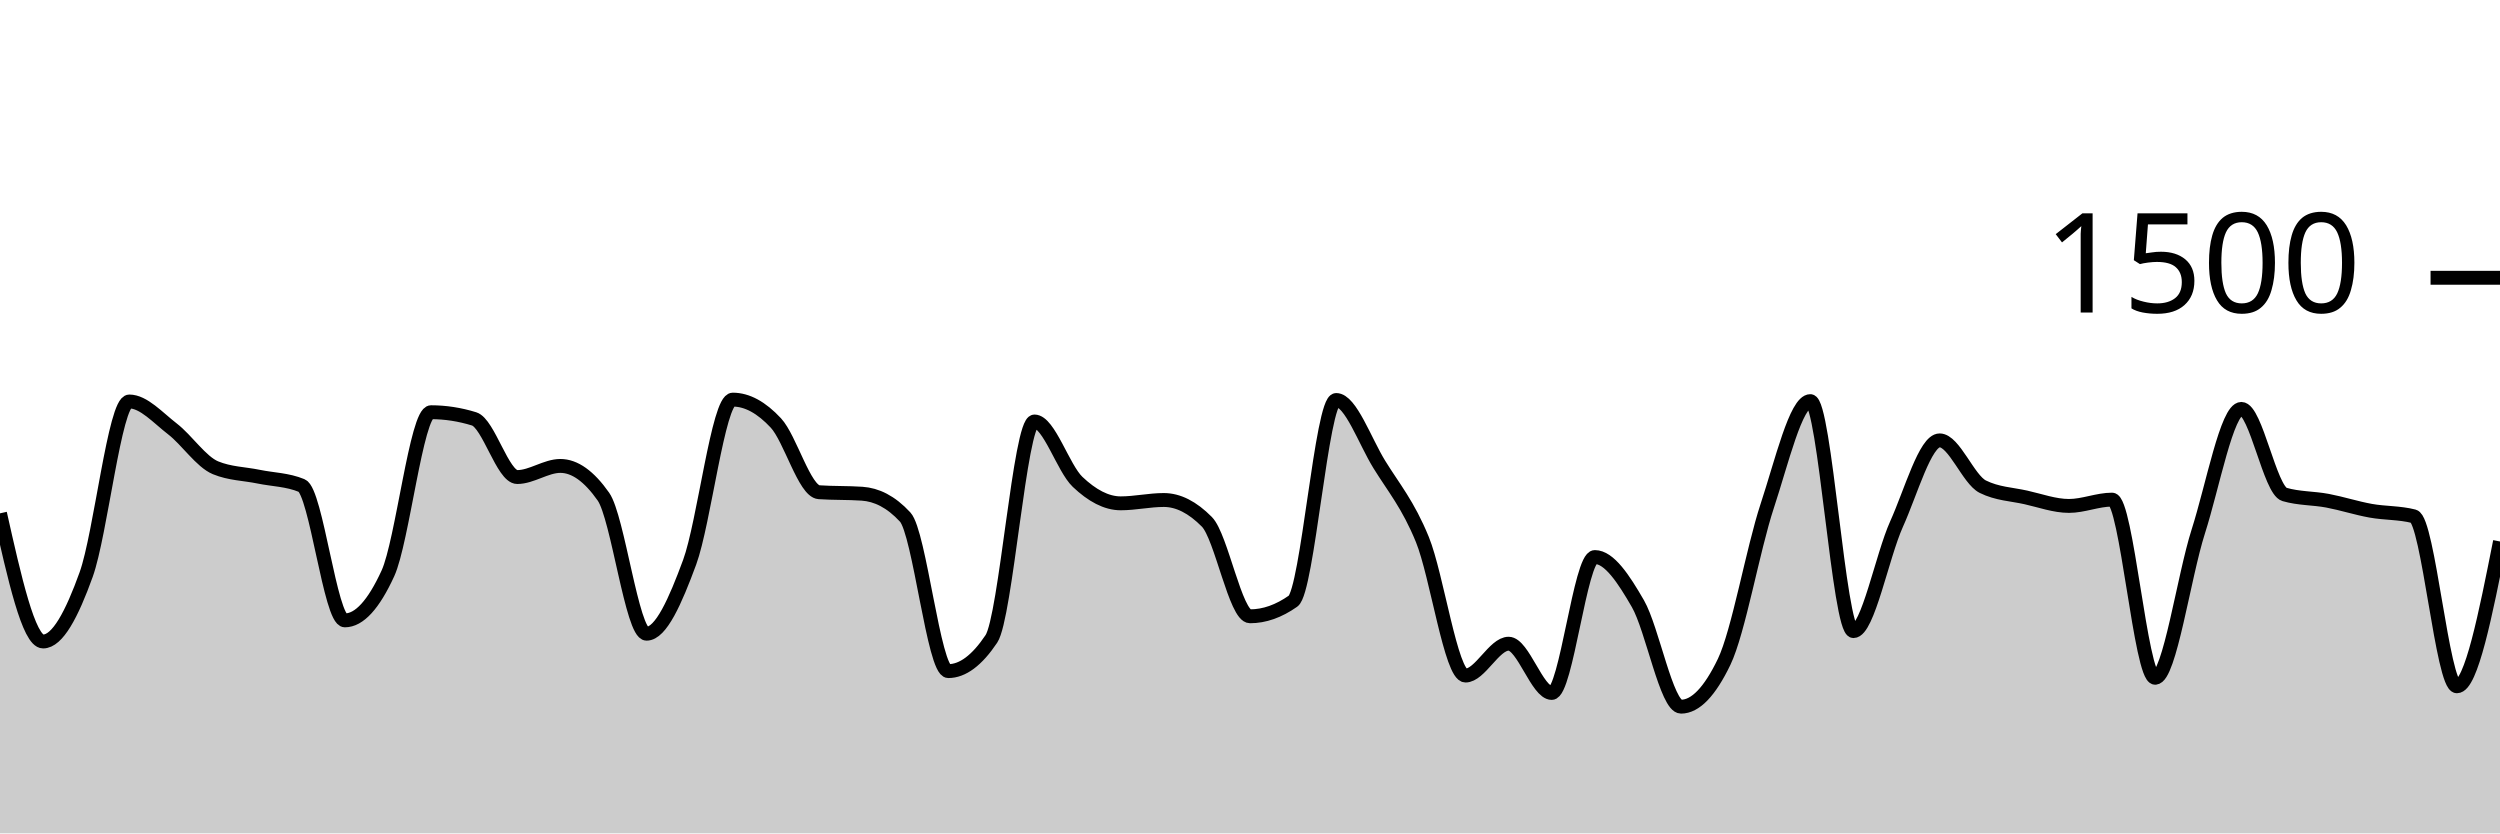
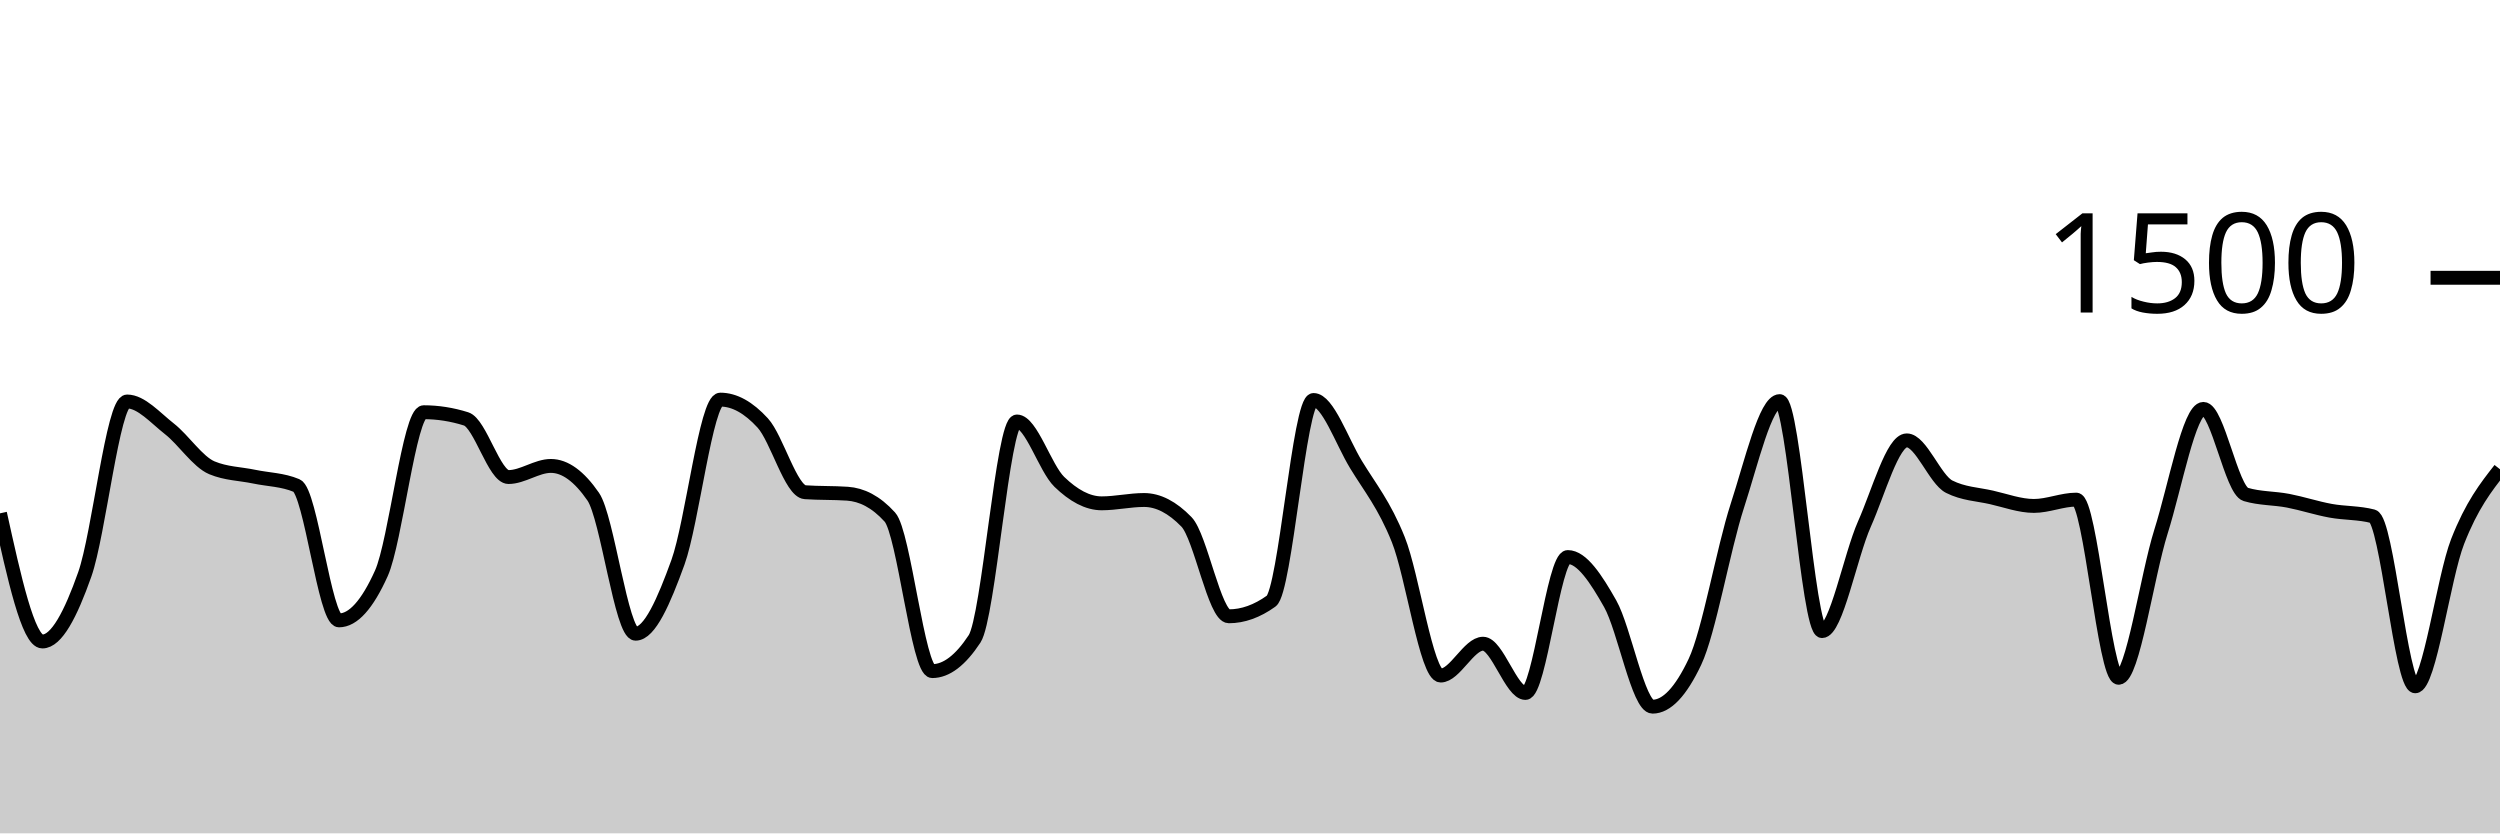
<svg xmlns="http://www.w3.org/2000/svg" viewBox="0 0 180 60">
  <g transform="translate(0,20)">
-     <path class="area" fill="rgba(0, 0, 0, 0.2)" d="M0,16.96C1.034,21.573,2.069,26.187,3.103,26.187C4.138,26.187,5.172,24.24,6.207,21.36C7.241,18.48,8.276,8.907,9.31,8.907C10.345,8.907,11.379,10.084,12.414,10.88C13.448,11.676,14.483,13.253,15.517,13.68C16.552,14.107,17.586,14.107,18.621,14.32C19.655,14.533,20.69,14.533,21.724,14.96C22.759,15.387,23.793,24.667,24.828,24.667C25.862,24.667,26.897,23.538,27.931,21.28C28.966,19.022,30,9.68,31.034,9.68C32.069,9.68,33.103,9.84,34.138,10.16C35.172,10.48,36.207,14.347,37.241,14.347C38.276,14.347,39.31,13.547,40.345,13.547C41.379,13.547,42.414,14.284,43.448,15.76C44.483,17.236,45.517,25.627,46.552,25.627C47.586,25.627,48.621,23.289,49.655,20.48C50.69,17.671,51.724,8.773,52.759,8.773C53.793,8.773,54.828,9.342,55.862,10.453C56.897,11.564,57.931,15.369,58.966,15.44C60,15.511,61.034,15.476,62.069,15.547C63.103,15.618,64.138,16.107,65.172,17.227C66.207,18.347,67.241,28.32,68.276,28.32C69.31,28.32,70.345,27.547,71.379,26C72.414,24.453,73.448,10.347,74.483,10.347C75.517,10.347,76.552,13.711,77.586,14.693C78.621,15.676,79.655,16.24,80.69,16.24C81.724,16.24,82.759,16,83.793,16C84.828,16,85.862,16.524,86.897,17.573C87.931,18.622,88.966,24.373,90,24.373C91.034,24.373,92.069,24.009,93.103,23.28C94.138,22.551,95.172,8.8,96.207,8.8C97.241,8.8,98.276,11.764,99.31,13.44C100.345,15.116,101.379,16.32,102.414,18.853C103.448,21.387,104.483,28.64,105.517,28.64C106.552,28.64,107.586,26.347,108.621,26.347C109.655,26.347,110.69,29.893,111.724,29.893C112.759,29.893,113.793,20.107,114.828,20.107C115.862,20.107,116.897,21.671,117.931,23.467C118.966,25.262,120,30.88,121.034,30.88C122.069,30.88,123.103,29.804,124.138,27.653C125.172,25.502,126.207,19.556,127.241,16.427C128.276,13.298,129.31,8.88,130.345,8.88C131.379,8.88,132.414,25.44,133.448,25.44C134.483,25.44,135.517,20.022,136.552,17.733C137.586,15.444,138.621,11.707,139.655,11.707C140.69,11.707,141.724,14.524,142.759,15.04C143.793,15.556,144.828,15.582,145.862,15.813C146.897,16.044,147.931,16.427,148.966,16.427C150,16.427,151.034,15.973,152.069,15.973C153.103,15.973,154.138,28.8,155.172,28.8C156.207,28.8,157.241,21.493,158.276,18.267C159.31,15.04,160.345,9.44,161.379,9.44C162.414,9.44,163.448,15.298,164.483,15.6C165.517,15.902,166.552,15.858,167.586,16.053C168.621,16.249,169.655,16.587,170.69,16.773C171.724,16.96,172.759,16.907,173.793,17.173C174.828,17.44,175.862,29.413,176.897,29.413C177.931,29.413,178.966,24.2,180,18.987L180,40C178.966,40,177.931,40,176.897,40C175.862,40,174.828,40,173.793,40C172.759,40,171.724,40,170.69,40C169.655,40,168.621,40,167.586,40C166.552,40,165.517,40,164.483,40C163.448,40,162.414,40,161.379,40C160.345,40,159.31,40,158.276,40C157.241,40,156.207,40,155.172,40C154.138,40,153.103,40,152.069,40C151.034,40,150,40,148.966,40C147.931,40,146.897,40,145.862,40C144.828,40,143.793,40,142.759,40C141.724,40,140.69,40,139.655,40C138.621,40,137.586,40,136.552,40C135.517,40,134.483,40,133.448,40C132.414,40,131.379,40,130.345,40C129.31,40,128.276,40,127.241,40C126.207,40,125.172,40,124.138,40C123.103,40,122.069,40,121.034,40C120,40,118.966,40,117.931,40C116.897,40,115.862,40,114.828,40C113.793,40,112.759,40,111.724,40C110.69,40,109.655,40,108.621,40C107.586,40,106.552,40,105.517,40C104.483,40,103.448,40,102.414,40C101.379,40,100.345,40,99.31,40C98.276,40,97.241,40,96.207,40C95.172,40,94.138,40,93.103,40C92.069,40,91.034,40,90,40C88.966,40,87.931,40,86.897,40C85.862,40,84.828,40,83.793,40C82.759,40,81.724,40,80.69,40C79.655,40,78.621,40,77.586,40C76.552,40,75.517,40,74.483,40C73.448,40,72.414,40,71.379,40C70.345,40,69.31,40,68.276,40C67.241,40,66.207,40,65.172,40C64.138,40,63.103,40,62.069,40C61.034,40,60,40,58.966,40C57.931,40,56.897,40,55.862,40C54.828,40,53.793,40,52.759,40C51.724,40,50.69,40,49.655,40C48.621,40,47.586,40,46.552,40C45.517,40,44.483,40,43.448,40C42.414,40,41.379,40,40.345,40C39.31,40,38.276,40,37.241,40C36.207,40,35.172,40,34.138,40C33.103,40,32.069,40,31.034,40C30,40,28.966,40,27.931,40C26.897,40,25.862,40,24.828,40C23.793,40,22.759,40,21.724,40C20.69,40,19.655,40,18.621,40C17.586,40,16.552,40,15.517,40C14.483,40,13.448,40,12.414,40C11.379,40,10.345,40,9.31,40C8.276,40,7.241,40,6.207,40C5.172,40,4.138,40,3.103,40C2.069,40,1.034,40,0,40Z" />
-     <path class="line" stroke="black" fill="none" d="M0,16.96C1.034,21.573,2.069,26.187,3.103,26.187C4.138,26.187,5.172,24.24,6.207,21.36C7.241,18.48,8.276,8.907,9.31,8.907C10.345,8.907,11.379,10.084,12.414,10.88C13.448,11.676,14.483,13.253,15.517,13.68C16.552,14.107,17.586,14.107,18.621,14.32C19.655,14.533,20.69,14.533,21.724,14.96C22.759,15.387,23.793,24.667,24.828,24.667C25.862,24.667,26.897,23.538,27.931,21.28C28.966,19.022,30,9.68,31.034,9.68C32.069,9.68,33.103,9.84,34.138,10.16C35.172,10.48,36.207,14.347,37.241,14.347C38.276,14.347,39.31,13.547,40.345,13.547C41.379,13.547,42.414,14.284,43.448,15.76C44.483,17.236,45.517,25.627,46.552,25.627C47.586,25.627,48.621,23.289,49.655,20.48C50.69,17.671,51.724,8.773,52.759,8.773C53.793,8.773,54.828,9.342,55.862,10.453C56.897,11.564,57.931,15.369,58.966,15.44C60,15.511,61.034,15.476,62.069,15.547C63.103,15.618,64.138,16.107,65.172,17.227C66.207,18.347,67.241,28.32,68.276,28.32C69.31,28.32,70.345,27.547,71.379,26C72.414,24.453,73.448,10.347,74.483,10.347C75.517,10.347,76.552,13.711,77.586,14.693C78.621,15.676,79.655,16.24,80.69,16.24C81.724,16.24,82.759,16,83.793,16C84.828,16,85.862,16.524,86.897,17.573C87.931,18.622,88.966,24.373,90,24.373C91.034,24.373,92.069,24.009,93.103,23.28C94.138,22.551,95.172,8.8,96.207,8.8C97.241,8.8,98.276,11.764,99.31,13.44C100.345,15.116,101.379,16.32,102.414,18.853C103.448,21.387,104.483,28.64,105.517,28.64C106.552,28.64,107.586,26.347,108.621,26.347C109.655,26.347,110.69,29.893,111.724,29.893C112.759,29.893,113.793,20.107,114.828,20.107C115.862,20.107,116.897,21.671,117.931,23.467C118.966,25.262,120,30.88,121.034,30.88C122.069,30.88,123.103,29.804,124.138,27.653C125.172,25.502,126.207,19.556,127.241,16.427C128.276,13.298,129.31,8.88,130.345,8.88C131.379,8.88,132.414,25.44,133.448,25.44C134.483,25.44,135.517,20.022,136.552,17.733C137.586,15.444,138.621,11.707,139.655,11.707C140.69,11.707,141.724,14.524,142.759,15.04C143.793,15.556,144.828,15.582,145.862,15.813C146.897,16.044,147.931,16.427,148.966,16.427C150,16.427,151.034,15.973,152.069,15.973C153.103,15.973,154.138,28.8,155.172,28.8C156.207,28.8,157.241,21.493,158.276,18.267C159.31,15.04,160.345,9.44,161.379,9.44C162.414,9.44,163.448,15.298,164.483,15.6C165.517,15.902,166.552,15.858,167.586,16.053C168.621,16.249,169.655,16.587,170.69,16.773C171.724,16.96,172.759,16.907,173.793,17.173C174.828,17.44,175.862,29.413,176.897,29.413C177.931,29.413,178.966,24.2,180,18.987" />
+     <path class="area" fill="rgba(0, 0, 0, 0.2)" d="M0,16.96C1.017,21.573,2.034,26.187,3.051,26.187C4.068,26.187,5.085,24.24,6.102,21.36C7.119,18.48,8.136,8.907,9.153,8.907C10.169,8.907,11.186,10.084,12.203,10.88C13.22,11.676,14.237,13.253,15.254,13.68C16.271,14.107,17.288,14.107,18.305,14.32C19.322,14.533,20.339,14.533,21.356,14.96C22.373,15.387,23.39,24.667,24.407,24.667C25.424,24.667,26.441,23.538,27.458,21.28C28.475,19.022,29.492,9.68,30.508,9.68C31.525,9.68,32.542,9.84,33.559,10.16C34.576,10.48,35.593,14.347,36.61,14.347C37.627,14.347,38.644,13.547,39.661,13.547C40.678,13.547,41.695,14.284,42.712,15.76C43.729,17.236,44.746,25.627,45.763,25.627C46.78,25.627,47.797,23.289,48.814,20.48C49.831,17.671,50.847,8.773,51.864,8.773C52.881,8.773,53.898,9.342,54.915,10.453C55.932,11.564,56.949,15.369,57.966,15.44C58.983,15.511,60,15.476,61.017,15.547C62.034,15.618,63.051,16.107,64.068,17.227C65.085,18.347,66.102,28.32,67.119,28.32C68.136,28.32,69.153,27.547,70.169,26C71.186,24.453,72.203,10.347,73.22,10.347C74.237,10.347,75.254,13.711,76.271,14.693C77.288,15.676,78.305,16.24,79.322,16.24C80.339,16.24,81.356,16,82.373,16C83.39,16,84.407,16.524,85.424,17.573C86.441,18.622,87.458,24.373,88.475,24.373C89.492,24.373,90.508,24.009,91.525,23.28C92.542,22.551,93.559,8.8,94.576,8.8C95.593,8.8,96.61,11.764,97.627,13.44C98.644,15.116,99.661,16.32,100.678,18.853C101.695,21.387,102.712,28.64,103.729,28.64C104.746,28.64,105.763,26.347,106.78,26.347C107.797,26.347,108.814,29.893,109.831,29.893C110.847,29.893,111.864,20.107,112.881,20.107C113.898,20.107,114.915,21.671,115.932,23.467C116.949,25.262,117.966,30.88,118.983,30.88C120,30.88,121.017,29.804,122.034,27.653C123.051,25.502,124.068,19.556,125.085,16.427C126.102,13.298,127.119,8.88,128.136,8.88C129.153,8.88,130.169,25.44,131.186,25.44C132.203,25.44,133.22,20.022,134.237,17.733C135.254,15.444,136.271,11.707,137.288,11.707C138.305,11.707,139.322,14.524,140.339,15.04C141.356,15.556,142.373,15.582,143.39,15.813C144.407,16.044,145.424,16.427,146.441,16.427C147.458,16.427,148.475,15.973,149.492,15.973C150.508,15.973,151.525,28.8,152.542,28.8C153.559,28.8,154.576,21.493,155.593,18.267C156.61,15.04,157.627,9.44,158.644,9.44C159.661,9.44,160.678,15.298,161.695,15.6C162.712,15.902,163.729,15.858,164.746,16.053C165.763,16.249,166.78,16.587,167.797,16.773C168.814,16.96,169.831,16.907,170.847,17.173C171.864,17.44,172.881,29.413,173.898,29.413C174.915,29.413,175.932,21.591,176.949,18.987C177.966,16.382,178.983,15.084,180,13.787L180,40C178.983,40,177.966,40,176.949,40C175.932,40,174.915,40,173.898,40C172.881,40,171.864,40,170.847,40C169.831,40,168.814,40,167.797,40C166.78,40,165.763,40,164.746,40C163.729,40,162.712,40,161.695,40C160.678,40,159.661,40,158.644,40C157.627,40,156.61,40,155.593,40C154.576,40,153.559,40,152.542,40C151.525,40,150.508,40,149.492,40C148.475,40,147.458,40,146.441,40C145.424,40,144.407,40,143.39,40C142.373,40,141.356,40,140.339,40C139.322,40,138.305,40,137.288,40C136.271,40,135.254,40,134.237,40C133.22,40,132.203,40,131.186,40C130.169,40,129.153,40,128.136,40C127.119,40,126.102,40,125.085,40C124.068,40,123.051,40,122.034,40C121.017,40,120,40,118.983,40C117.966,40,116.949,40,115.932,40C114.915,40,113.898,40,112.881,40C111.864,40,110.847,40,109.831,40C108.814,40,107.797,40,106.78,40C105.763,40,104.746,40,103.729,40C102.712,40,101.695,40,100.678,40C99.661,40,98.644,40,97.627,40C96.61,40,95.593,40,94.576,40C93.559,40,92.542,40,91.525,40C90.508,40,89.492,40,88.475,40C87.458,40,86.441,40,85.424,40C84.407,40,83.39,40,82.373,40C81.356,40,80.339,40,79.322,40C78.305,40,77.288,40,76.271,40C75.254,40,74.237,40,73.22,40C72.203,40,71.186,40,70.169,40C69.153,40,68.136,40,67.119,40C66.102,40,65.085,40,64.068,40C63.051,40,62.034,40,61.017,40C60,40,58.983,40,57.966,40C56.949,40,55.932,40,54.915,40C53.898,40,52.881,40,51.864,40C50.847,40,49.831,40,48.814,40C47.797,40,46.78,40,45.763,40C44.746,40,43.729,40,42.712,40C41.695,40,40.678,40,39.661,40C38.644,40,37.627,40,36.61,40C35.593,40,34.576,40,33.559,40C32.542,40,31.525,40,30.508,40C29.492,40,28.475,40,27.458,40C26.441,40,25.424,40,24.407,40C23.39,40,22.373,40,21.356,40C20.339,40,19.322,40,18.305,40C17.288,40,16.271,40,15.254,40C14.237,40,13.22,40,12.203,40C11.186,40,10.169,40,9.153,40C8.136,40,7.119,40,6.102,40C5.085,40,4.068,40,3.051,40C2.034,40,1.017,40,0,40Z" />
+     <path class="line" stroke="black" fill="none" d="M0,16.96C1.017,21.573,2.034,26.187,3.051,26.187C4.068,26.187,5.085,24.24,6.102,21.36C7.119,18.48,8.136,8.907,9.153,8.907C10.169,8.907,11.186,10.084,12.203,10.88C13.22,11.676,14.237,13.253,15.254,13.68C16.271,14.107,17.288,14.107,18.305,14.32C19.322,14.533,20.339,14.533,21.356,14.96C22.373,15.387,23.39,24.667,24.407,24.667C25.424,24.667,26.441,23.538,27.458,21.28C28.475,19.022,29.492,9.68,30.508,9.68C31.525,9.68,32.542,9.84,33.559,10.16C34.576,10.48,35.593,14.347,36.61,14.347C37.627,14.347,38.644,13.547,39.661,13.547C40.678,13.547,41.695,14.284,42.712,15.76C43.729,17.236,44.746,25.627,45.763,25.627C46.78,25.627,47.797,23.289,48.814,20.48C49.831,17.671,50.847,8.773,51.864,8.773C52.881,8.773,53.898,9.342,54.915,10.453C55.932,11.564,56.949,15.369,57.966,15.44C58.983,15.511,60,15.476,61.017,15.547C62.034,15.618,63.051,16.107,64.068,17.227C65.085,18.347,66.102,28.32,67.119,28.32C68.136,28.32,69.153,27.547,70.169,26C71.186,24.453,72.203,10.347,73.22,10.347C74.237,10.347,75.254,13.711,76.271,14.693C77.288,15.676,78.305,16.24,79.322,16.24C80.339,16.24,81.356,16,82.373,16C83.39,16,84.407,16.524,85.424,17.573C86.441,18.622,87.458,24.373,88.475,24.373C89.492,24.373,90.508,24.009,91.525,23.28C92.542,22.551,93.559,8.8,94.576,8.8C95.593,8.8,96.61,11.764,97.627,13.44C98.644,15.116,99.661,16.32,100.678,18.853C101.695,21.387,102.712,28.64,103.729,28.64C104.746,28.64,105.763,26.347,106.78,26.347C107.797,26.347,108.814,29.893,109.831,29.893C110.847,29.893,111.864,20.107,112.881,20.107C113.898,20.107,114.915,21.671,115.932,23.467C116.949,25.262,117.966,30.88,118.983,30.88C120,30.88,121.017,29.804,122.034,27.653C123.051,25.502,124.068,19.556,125.085,16.427C126.102,13.298,127.119,8.88,128.136,8.88C129.153,8.88,130.169,25.44,131.186,25.44C132.203,25.44,133.22,20.022,134.237,17.733C135.254,15.444,136.271,11.707,137.288,11.707C138.305,11.707,139.322,14.524,140.339,15.04C141.356,15.556,142.373,15.582,143.39,15.813C144.407,16.044,145.424,16.427,146.441,16.427C147.458,16.427,148.475,15.973,149.492,15.973C150.508,15.973,151.525,28.8,152.542,28.8C153.559,28.8,154.576,21.493,155.593,18.267C156.61,15.04,157.627,9.44,158.644,9.44C159.661,9.44,160.678,15.298,161.695,15.6C162.712,15.902,163.729,15.858,164.746,16.053C165.763,16.249,166.78,16.587,167.797,16.773C168.814,16.96,169.831,16.907,170.847,17.173C171.864,17.44,172.881,29.413,173.898,29.413C174.915,29.413,175.932,21.591,176.949,18.987C177.966,16.382,178.983,15.084,180,13.787" />
    <path class="axis-ceiling" stroke-width="1" stroke="black" fill="none" d="M175,0L180,0" />
    <text class="axis-ceiling-label" font-family="sans-serif" text-anchor="end" font-size="10px" x="170" y="2.5">1500</text>
  </g>
</svg>
